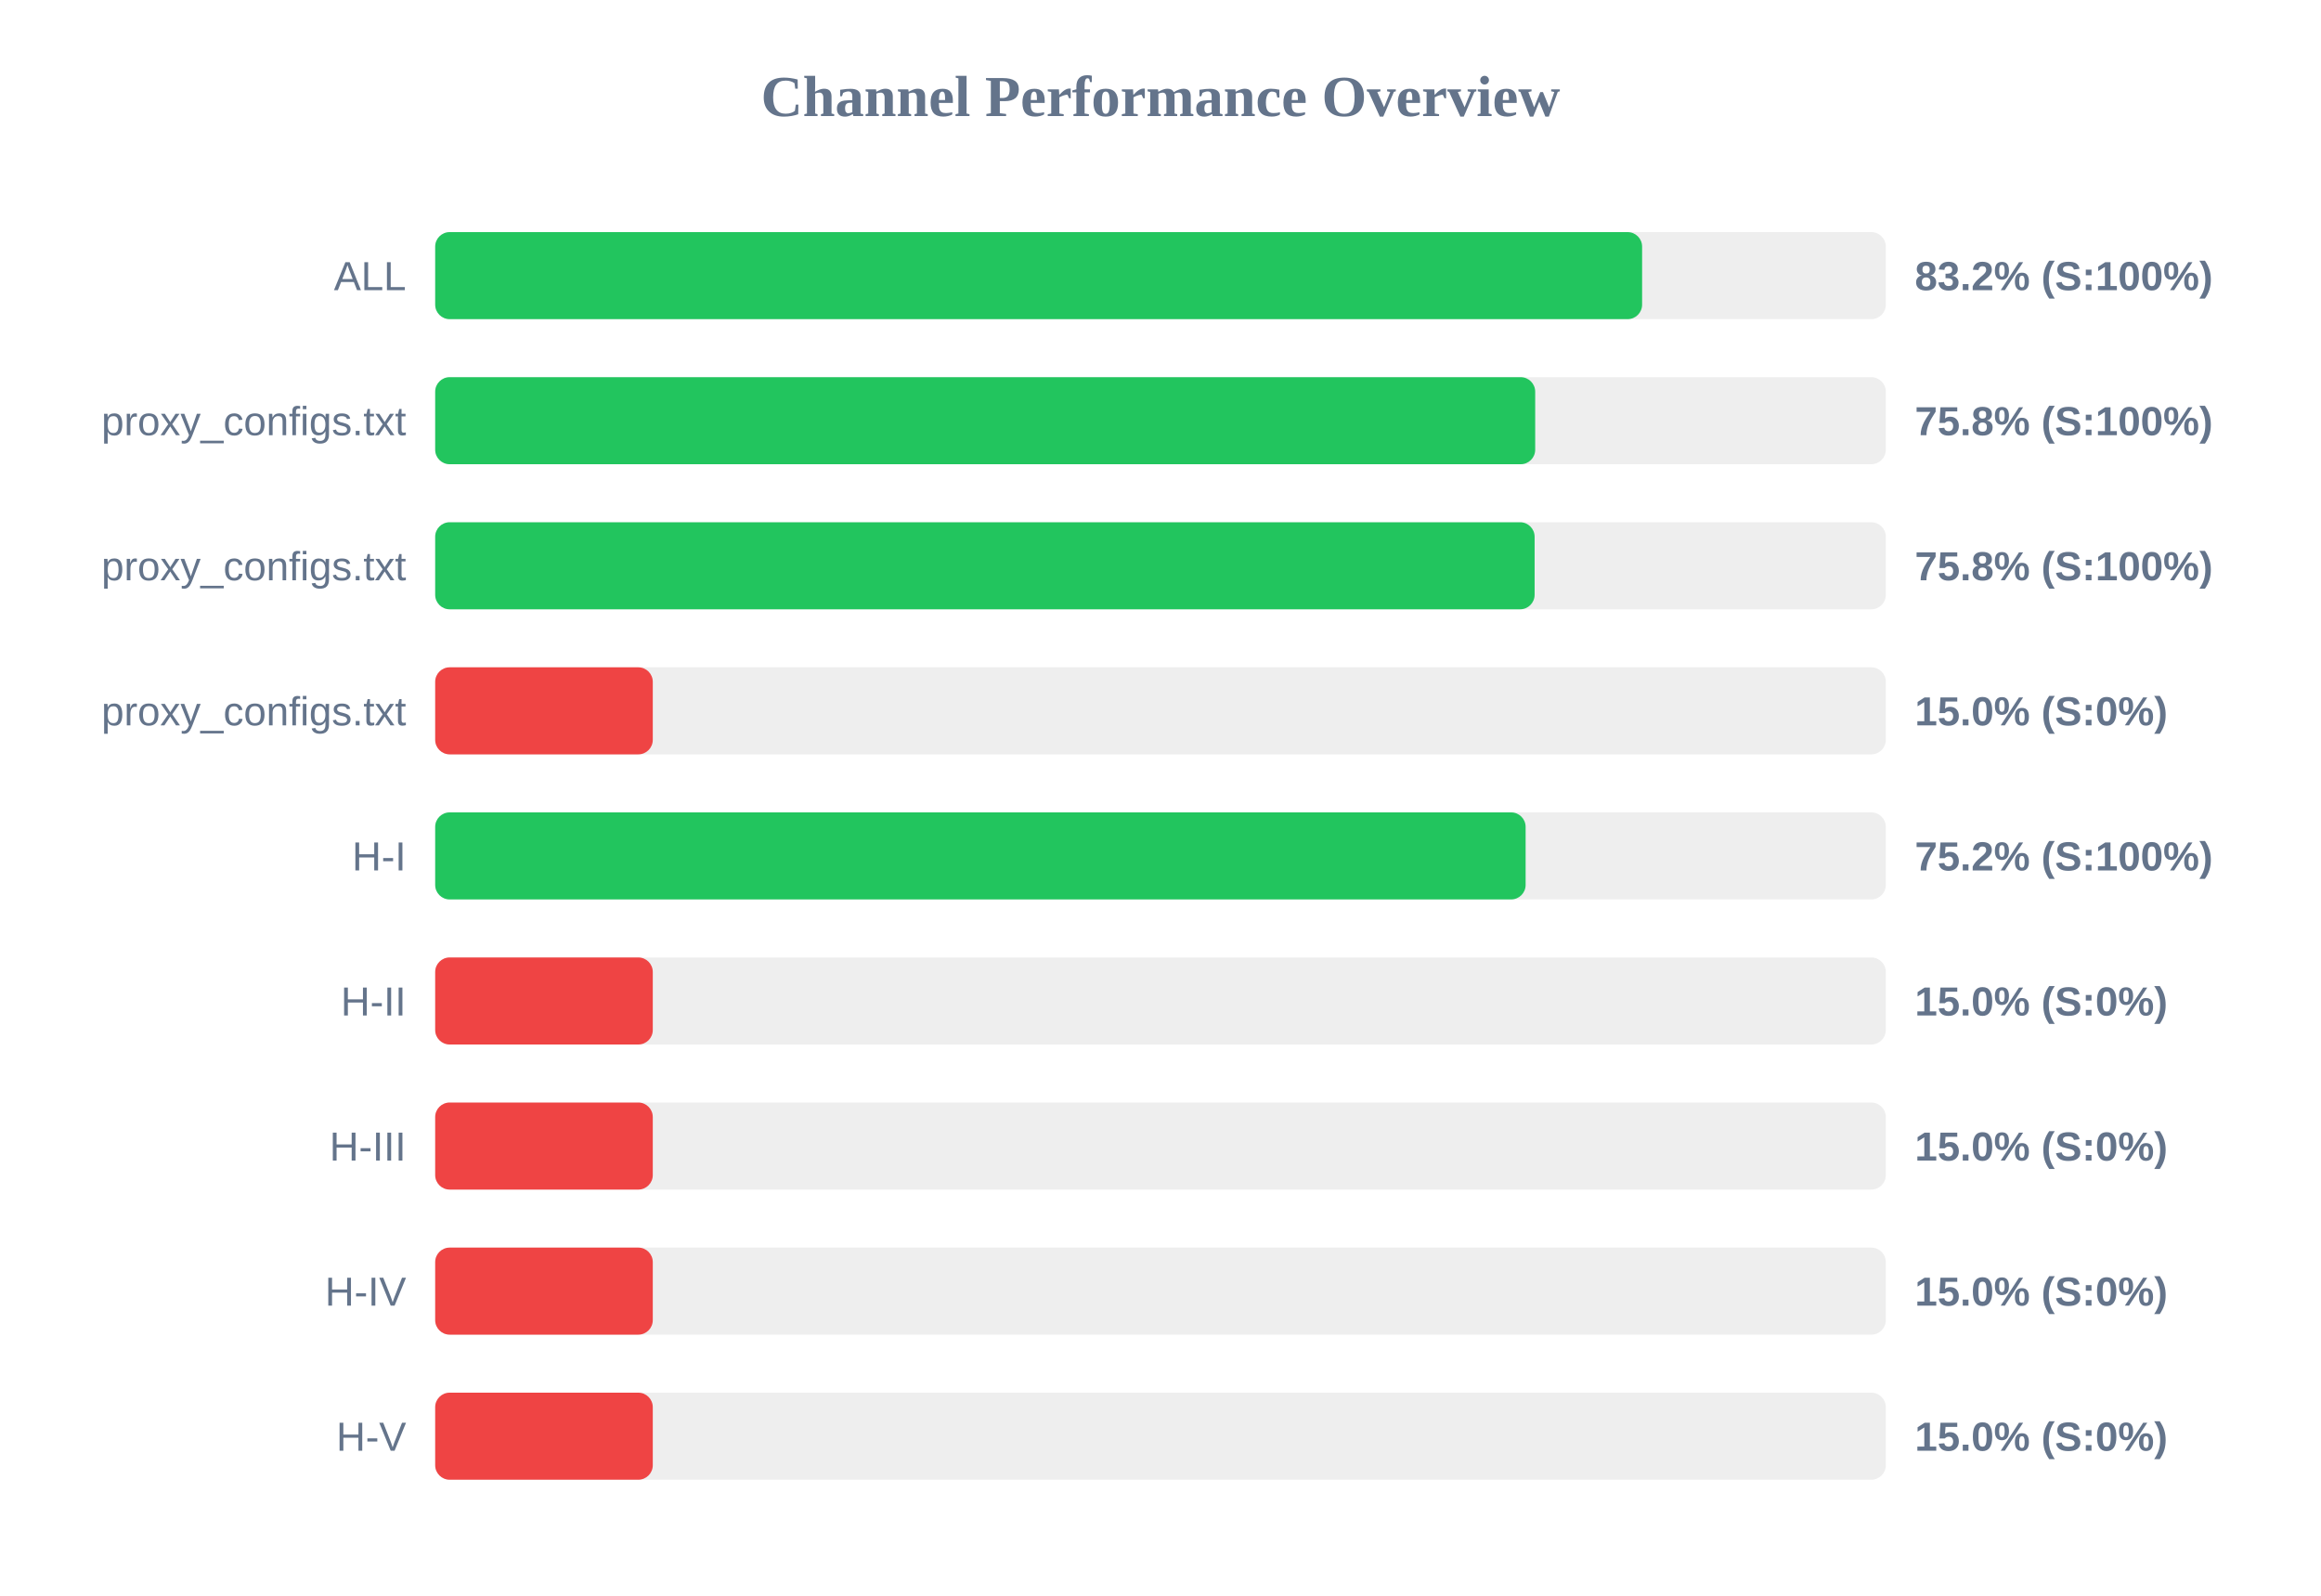
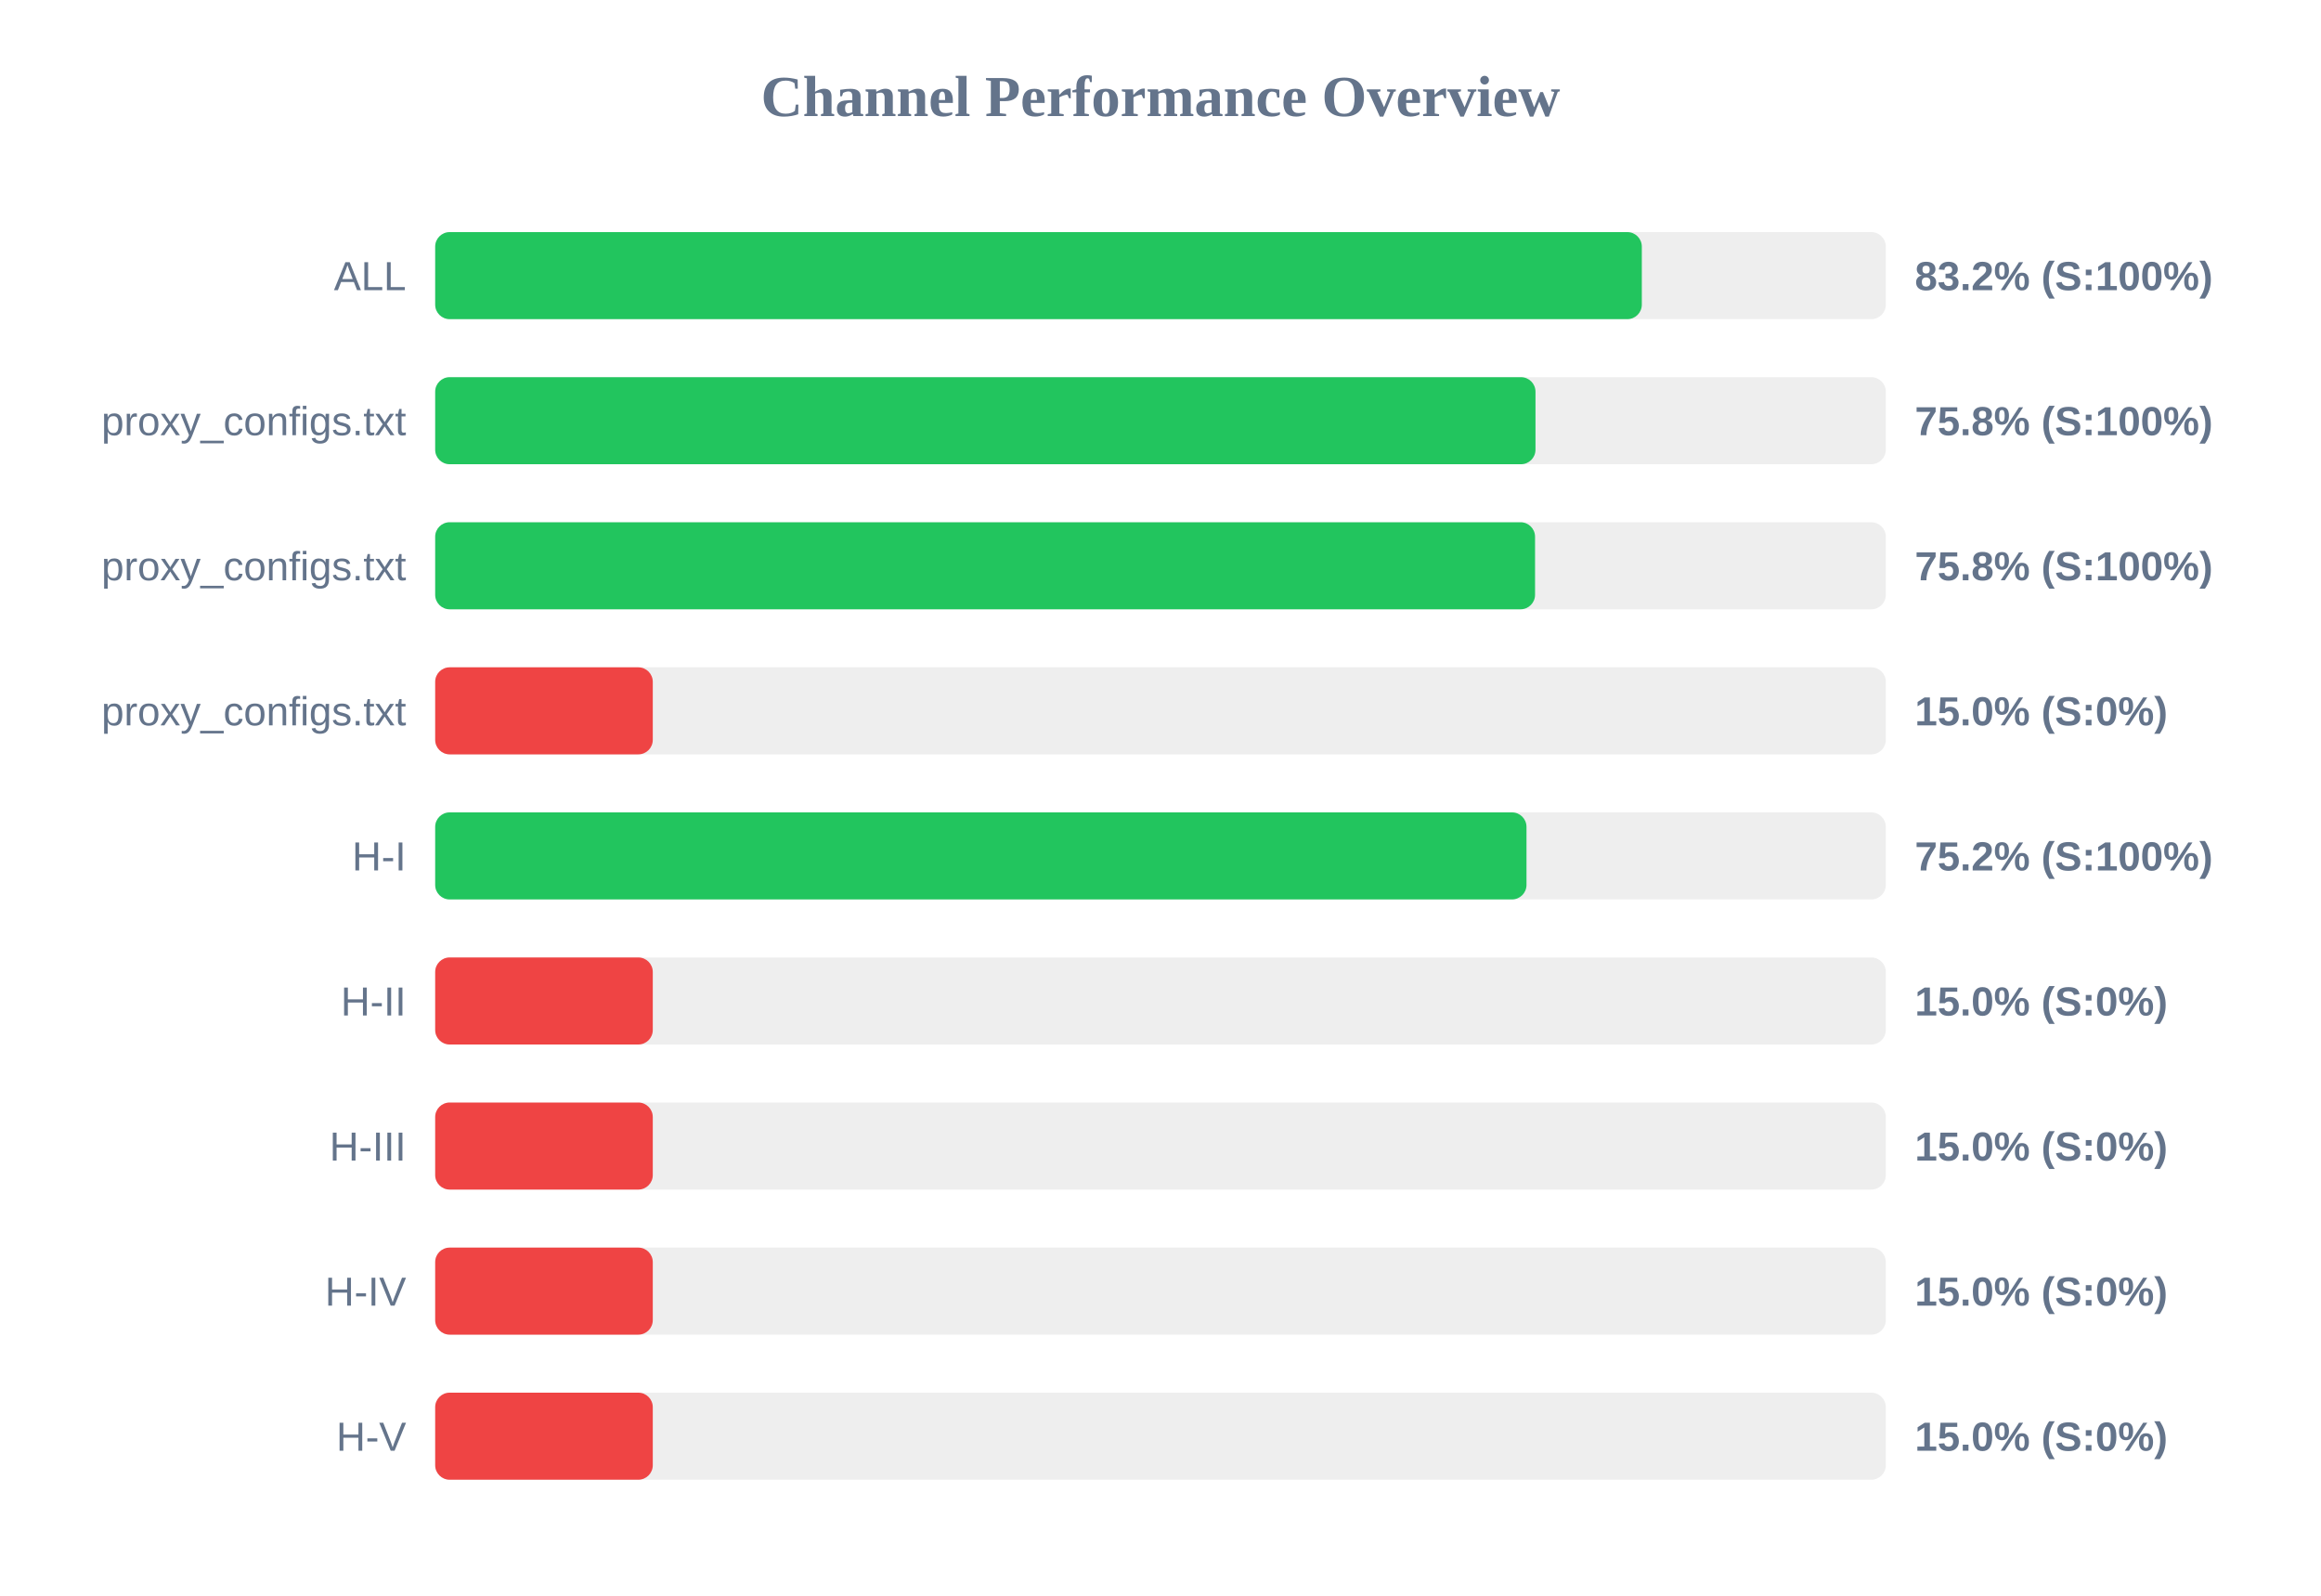
<svg xmlns="http://www.w3.org/2000/svg" width="800" height="550" version="1.1">
  <style>
        .row { font: 14px Arial; fill: #64748b; }
        .score { font: bold 14px Arial; fill: #64748b; }
    </style>
  <text x="400" y="40" text-anchor="middle" font-size="20px" font-weight="bold" fill="#64748b">Channel Performance Overview</text>
  <rect x="150" y="80" width="500" height="30" fill="#eee" rx="5" />
-   <rect x="150" y="80" width="416.0" height="30" fill="#22c55e" rx="5" />
+   <rect x="150" y="80" width="415.9" height="30" fill="#22c55e" rx="5" />
  <text x="140" y="100" text-anchor="end" class="row">ALL</text>
  <text x="660" y="100" text-anchor="start" class="score">83.2% (S:100%)</text>
  <rect x="150" y="130" width="500" height="30" fill="#eee" rx="5" />
-   <rect x="150" y="130" width="379.15" height="30" fill="#22c55e" rx="5" />
+   <rect x="150" y="130" width="379.25" height="30" fill="#22c55e" rx="5" />
  <text x="140" y="150" text-anchor="end" class="row">proxy_configs.txt</text>
  <text x="660" y="150" text-anchor="start" class="score">75.8% (S:100%)</text>
  <rect x="150" y="180" width="500" height="30" fill="#eee" rx="5" />
-   <rect x="150" y="180" width="378.95" height="30" fill="#22c55e" rx="5" />
+   <rect x="150" y="180" width="379.1" height="30" fill="#22c55e" rx="5" />
  <text x="140" y="200" text-anchor="end" class="row">proxy_configs.txt</text>
  <text x="660" y="200" text-anchor="start" class="score">75.8% (S:100%)</text>
  <rect x="150" y="230" width="500" height="30" fill="#eee" rx="5" />
  <rect x="150" y="230" width="75.0" height="30" fill="#ef4444" rx="5" />
  <text x="140" y="250" text-anchor="end" class="row">proxy_configs.txt</text>
  <text x="660" y="250" text-anchor="start" class="score">15.0% (S:0%)</text>
  <rect x="150" y="280" width="500" height="30" fill="#eee" rx="5" />
-   <rect x="150" y="280" width="375.85" height="30" fill="#22c55e" rx="5" />
+   <rect x="150" y="280" width="376.15" height="30" fill="#22c55e" rx="5" />
  <text x="140" y="300" text-anchor="end" class="row">H-I</text>
  <text x="660" y="300" text-anchor="start" class="score">75.2% (S:100%)</text>
  <rect x="150" y="330" width="500" height="30" fill="#eee" rx="5" />
  <rect x="150" y="330" width="75.0" height="30" fill="#ef4444" rx="5" />
  <text x="140" y="350" text-anchor="end" class="row">H-II</text>
  <text x="660" y="350" text-anchor="start" class="score">15.0% (S:0%)</text>
  <rect x="150" y="380" width="500" height="30" fill="#eee" rx="5" />
  <rect x="150" y="380" width="75.0" height="30" fill="#ef4444" rx="5" />
  <text x="140" y="400" text-anchor="end" class="row">H-III</text>
  <text x="660" y="400" text-anchor="start" class="score">15.0% (S:0%)</text>
  <rect x="150" y="430" width="500" height="30" fill="#eee" rx="5" />
  <rect x="150" y="430" width="75.0" height="30" fill="#ef4444" rx="5" />
  <text x="140" y="450" text-anchor="end" class="row">H-IV</text>
  <text x="660" y="450" text-anchor="start" class="score">15.0% (S:0%)</text>
  <rect x="150" y="480" width="500" height="30" fill="#eee" rx="5" />
  <rect x="150" y="480" width="75.0" height="30" fill="#ef4444" rx="5" />
  <text x="140" y="500" text-anchor="end" class="row">H-V</text>
  <text x="660" y="500" text-anchor="start" class="score">15.0% (S:0%)</text>
</svg>
